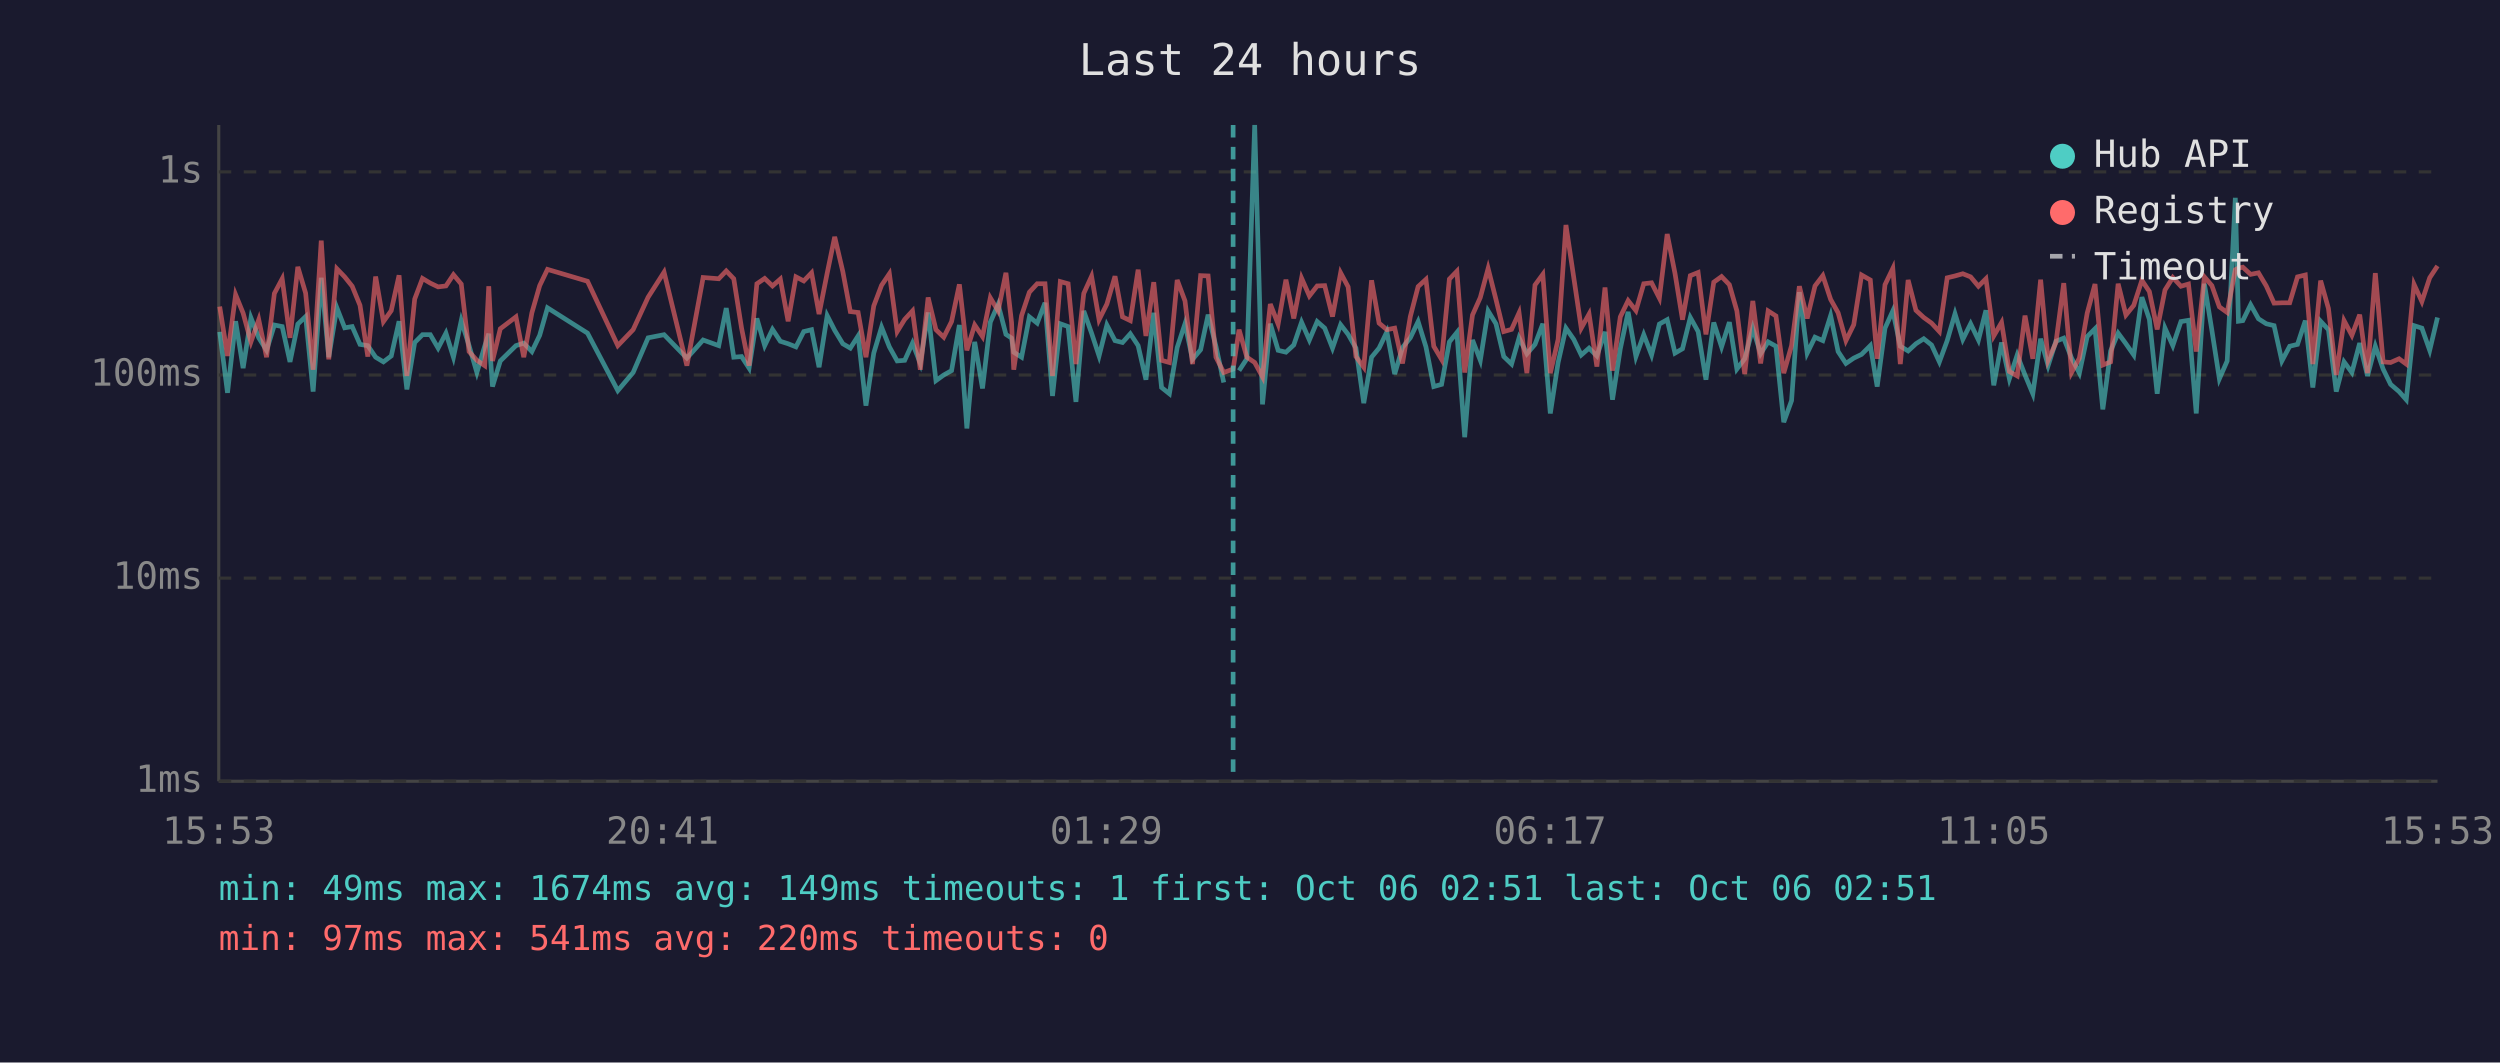
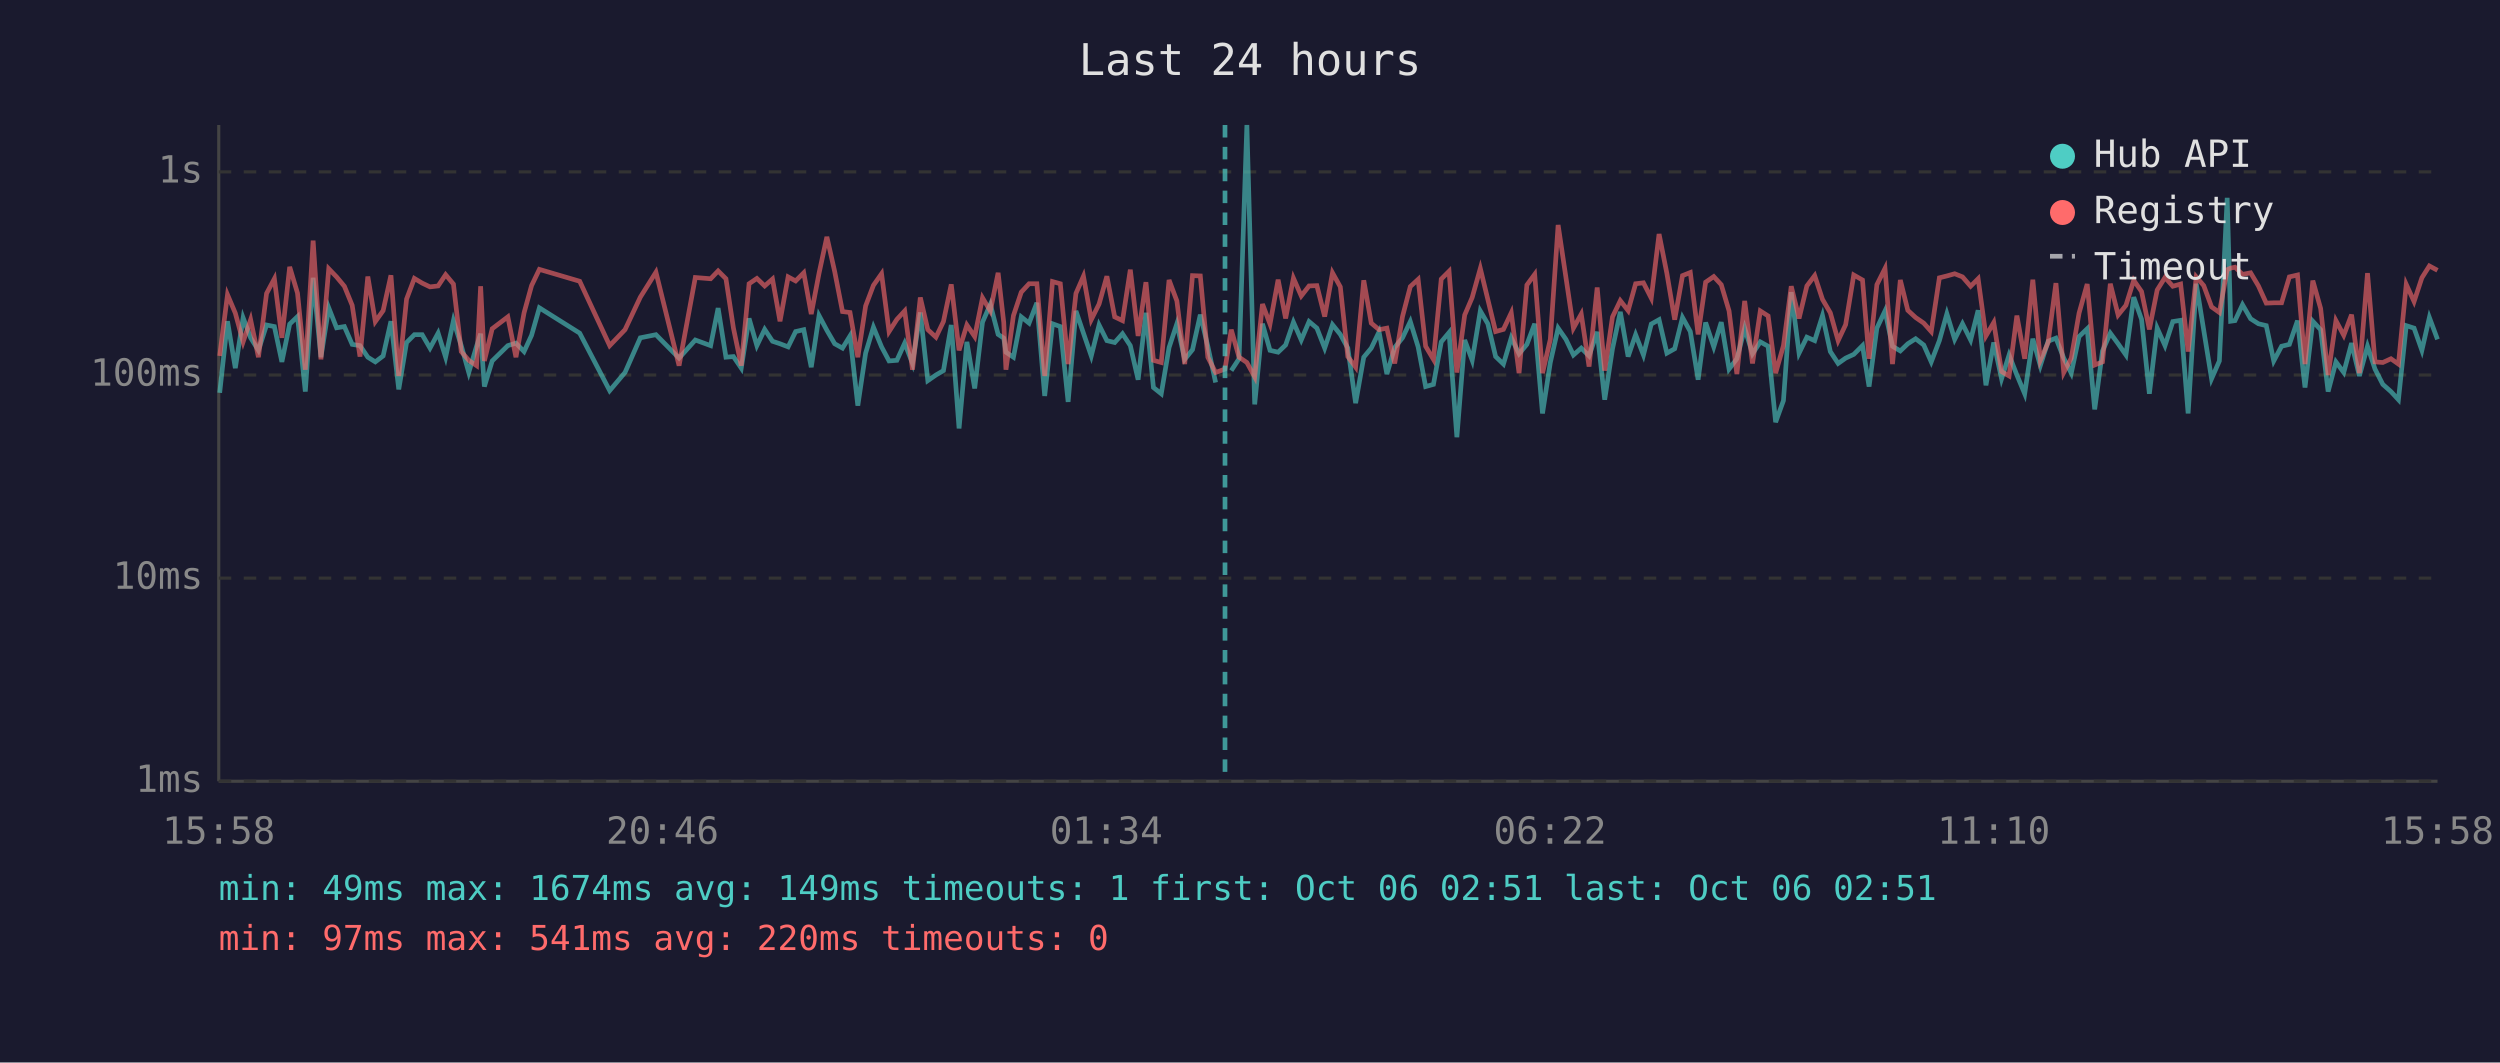
<svg xmlns="http://www.w3.org/2000/svg" viewBox="0 0 800 340" font-family="monospace" font-size="12">
  <rect width="800" height="340" fill="#1a1a2e" />
  <text x="400" y="24" fill="#e0e0e0" font-size="14" text-anchor="middle">Last 24 hours</text>
  <line x1="70" y1="40" x2="70" y2="250" stroke="#444" stroke-width="1" />
  <line x1="70" y1="250" x2="780" y2="250" stroke="#444" stroke-width="1" />
  <line x1="70" y1="250" x2="780" y2="250" stroke="#333" stroke-width="1" stroke-dasharray="4" />
  <text x="65" y="250" fill="#888" text-anchor="end" dominant-baseline="middle">1ms</text>
  <line x1="70" y1="185" x2="780" y2="185" stroke="#333" stroke-width="1" stroke-dasharray="4" />
  <text x="65" y="185" fill="#888" text-anchor="end" dominant-baseline="middle">10ms</text>
  <line x1="70" y1="120" x2="780" y2="120" stroke="#333" stroke-width="1" stroke-dasharray="4" />
  <text x="65" y="120" fill="#888" text-anchor="end" dominant-baseline="middle">100ms</text>
  <line x1="70" y1="55" x2="780" y2="55" stroke="#333" stroke-width="1" stroke-dasharray="4" />
  <text x="65" y="55" fill="#888" text-anchor="end" dominant-baseline="middle">1s</text>
-   <text x="70" y="270" fill="#888" text-anchor="middle">15:53</text>
-   <text x="212" y="270" fill="#888" text-anchor="middle">20:41</text>
-   <text x="354" y="270" fill="#888" text-anchor="middle">01:29</text>
-   <text x="496" y="270" fill="#888" text-anchor="middle">06:17</text>
-   <text x="638" y="270" fill="#888" text-anchor="middle">11:05</text>
-   <text x="780" y="270" fill="#888" text-anchor="middle">15:53</text>
-   <polyline points="70.3,106.2 72.8,125.7 75.4,102.8 77.8,117.8 80.3,101.7 82.8,108.1 85.3,112.1 87.8,104.0 90.3,104.5 92.8,115.8 95.3,103.7 97.8,101.3 100.2,125.3 102.8,88.9 105.2,114.3 107.8,98.5 110.3,104.9 112.7,104.5 115.2,110.2 117.7,110.6 120.2,114.3 122.7,115.8 125.2,113.9 127.7,102.8 130.2,124.6 132.7,109.6 135.2,107.1 137.7,107.1 140.2,111.4 142.7,106.6 145.1,114.3 147.6,102.6 150.1,110.6 152.6,119.2 155.1,110.8 156.4,106.8 157.6,123.7 160.1,115.5 165.1,110.6 167.6,109.8 170.2,112.5 172.7,107.3 175.2,98.5 188.0,106.6 197.7,125.0 202.6,119.2 207.4,108.1 212.5,107.1 219.8,114.6 225.0,108.8 230.0,110.6 232.4,98.6 234.8,114.3 237.3,114.1 239.7,117.8 242.2,101.9 244.7,110.6 247.2,105.4 249.7,109.2 252.2,110.0 254.7,111.0 257.2,106.1 259.7,105.5 262.1,117.5 264.7,101.0 267.1,105.7 269.7,110.0 272.1,111.4 274.6,107.5 277.1,129.8 279.6,113.0 282.1,104.7 284.6,111.0 287.1,115.5 289.5,115.3 292.0,109.8 294.5,116.3 297.0,100.0 299.5,121.8 302.0,120.0 304.5,118.6 307.0,104.0 309.4,137.1 311.9,109.4 314.4,124.3 316.9,103.1 319.4,97.4 321.9,107.0 323.7,108.2 324.4,112.7 326.9,114.3 329.4,101.4 331.9,103.4 334.4,96.9 336.8,126.7 339.3,103.6 341.8,104.5 344.3,128.6 346.8,99.5 349.3,106.6 351.7,113.9 354.2,104.0 356.8,109.0 359.2,109.6 361.7,106.8 364.2,110.6 366.7,121.5 369.2,100.1 371.7,124.0 374.2,126.0 376.7,111.2 379.2,103.6 381.6,115.0 384.2,111.9 386.6,100.7 389.1,110.8 391.6,122.4" fill="none" stroke="#4ecdc4" stroke-width="1.5" opacity="0.6" />
-   <polyline points="396.5,118.6 399.0,114.8 401.5,40.0 404.0,129.4 406.5,103.6 409.0,112.1 411.5,112.7 414.0,110.4 416.5,103.1 419.0,108.8 421.5,102.9 423.9,105.0 426.4,111.4 429.0,103.9 431.4,107.0 433.9,111.4 436.4,129.0 438.9,114.3 441.3,111.4 443.8,106.2 446.3,119.7 448.8,111.2 451.3,108.1 453.8,102.9 456.3,111.0 458.8,123.7 461.3,123.0 463.8,109.4 466.2,106.4 468.7,139.9 471.2,108.8 473.7,115.3 476.2,99.5 478.7,103.6 481.2,114.1 483.7,116.5 486.1,108.1 488.6,113.2 491.2,110.2 493.7,103.6 496.1,132.3 498.6,116.0 501.1,105.0 503.6,108.6 506.0,113.6 508.5,111.4 511.0,113.9 513.6,106.2 516.0,127.9 518.5,111.6 521.0,99.8 523.5,114.1 526.0,107.1 528.5,113.6 531.0,103.7 533.5,102.3 536.0,113.0 538.4,111.6 540.9,101.6 543.4,106.1 545.9,121.5 548.4,103.2 550.9,111.0 553.4,103.1 555.8,118.1 558.3,114.8 560.9,105.0 563.4,113.2 565.8,109.4 568.3,110.8 570.8,135.1 573.3,128.2 575.8,93.5 578.3,113.0 580.8,107.9 583.3,109.0 585.8,101.0 588.2,112.5 590.7,116.3 593.2,114.6 595.7,113.4 598.5,110.6 600.7,123.7 603.2,105.0 605.7,99.5 608.1,110.8 610.6,112.3 613.1,110.0 615.6,108.4 618.1,110.4 620.6,115.8 623.1,109.0 625.6,100.4 628.1,108.6 630.6,103.6 633.1,108.8 635.5,99.3 638.0,123.3 640.5,109.6 643.0,121.2 645.5,113.6 648.0,120.0 650.5,126.0 653.0,108.4 655.4,117.0 657.9,109.2 660.4,108.2 662.9,114.6 665.4,119.4 667.9,107.7 670.4,105.2 672.9,131.0 675.4,112.3 677.8,106.6 680.3,110.0 682.8,113.6 685.4,95.1 687.8,102.2 690.3,126.0 692.8,105.0 695.3,110.6 697.9,102.9 700.3,102.5 702.8,132.3 705.4,90.8 707.8,105.7 710.2,121.2 712.7,115.5 715.3,63.3 716.3,102.8 717.7,102.6 720.2,97.5 722.7,102.0 725.2,103.6 727.7,104.2 730.2,115.5 732.7,110.8 735.2,110.2 737.7,102.6 740.1,124.0 742.6,102.8 745.1,105.5 747.6,125.3 750.1,115.8 752.6,119.2 755.1,109.8 757.6,120.3 760.1,110.8 762.6,118.1 765.0,123.0 767.7,125.3 770.0,127.9 772.5,104.2 775.0,105.0 777.5,112.1 780.0,101.6" fill="none" stroke="#4ecdc4" stroke-width="1.5" opacity="0.6" />
-   <polyline points="70.3,98.1 72.8,113.9 75.4,94.3 77.8,100.2 80.3,109.4 82.8,102.3 85.3,114.3 87.8,93.9 90.3,89.2 92.8,108.1 95.3,85.4 97.8,93.8 100.2,118.3 102.8,77.0 105.2,115.0 107.8,86.0 110.3,88.6 112.7,91.6 115.2,97.7 117.7,114.1 120.2,88.5 122.7,102.9 125.2,99.4 127.7,88.1 130.2,120.3 132.7,95.7 135.2,89.1 137.7,90.6 140.2,91.8 142.7,91.5 145.1,87.9 147.6,90.9 150.1,112.5 152.6,115.3 155.1,117.0 156.4,91.6 157.6,115.5 160.1,105.2 165.1,101.4 167.6,114.3 170.2,100.1 172.7,91.4 175.2,86.2 188.0,90.0 197.7,110.6 202.6,105.5 207.4,95.1 212.5,87.1 219.8,117.0 225.0,88.8 230.0,89.2 232.4,86.7 234.8,89.2 237.3,105.0 239.7,117.0 242.2,90.8 244.7,89.1 247.2,91.5 249.7,89.3 252.2,102.8 254.7,88.6 257.2,89.9 259.7,87.3 262.1,100.5 264.7,87.4 267.1,75.8 269.7,86.9 272.1,99.7 274.6,100.0 277.1,114.3 279.6,97.9 282.1,91.3 284.6,87.6 287.1,106.1 289.5,102.2 292.0,99.5 294.5,118.3 297.0,95.2 299.5,105.5 302.0,107.9 304.5,102.9 307.0,91.0 309.4,112.1 311.9,104.0 314.4,107.7 316.9,95.3 319.4,99.5 321.9,87.3 323.7,103.2 324.4,118.3 326.9,101.0 329.4,93.5 331.9,90.8 334.4,90.8 336.8,120.3 339.3,90.1 341.8,90.8 344.3,116.5 346.8,93.9 349.3,88.4 351.7,102.3 354.2,97.3 356.8,88.4 359.2,101.4 361.7,102.6 364.2,86.3 366.7,107.5 369.2,90.3 371.7,115.3 374.2,116.0 376.7,89.6 379.2,96.3 381.6,116.5 384.2,88.2 386.6,88.3 389.1,114.3 391.6,119.2 394.6,118.1 396.5,105.5 399.0,114.3 401.5,116.0 404.0,120.6 406.5,97.3 409.0,103.7 411.5,89.5 414.0,101.9 416.5,89.0 419.0,94.7 421.5,91.5 423.9,91.4 426.4,101.3 429.0,87.3 431.4,91.8 433.9,114.1 436.4,117.5 438.9,89.7 441.3,103.4 443.8,105.5 446.3,105.0 448.8,116.3 451.3,101.3 453.8,91.7 456.3,89.4 458.8,110.8 461.3,115.0 463.8,89.3 466.2,86.8 468.7,119.2 471.2,100.8 473.7,95.2 476.2,85.9 478.7,95.8 481.2,106.1 483.7,105.4 486.1,100.1 488.6,119.4 491.2,91.2 493.7,87.8 496.1,119.4 498.6,108.6 501.1,72.0 503.6,88.8 506.0,105.0 508.5,100.5 511.0,117.3 513.6,92.0 516.0,118.6 518.5,101.4 521.0,96.2 523.5,99.4 526.0,90.8 528.5,90.5 531.0,95.4 533.5,74.9 536.0,87.5 538.4,102.3 540.9,88.2 543.4,87.2 545.9,107.0 548.4,90.3 550.9,88.5 553.4,91.1 555.8,99.5 558.3,119.7 560.9,96.3 563.4,116.3 565.8,99.5 568.3,101.1 570.8,119.4 573.3,110.6 575.8,91.6 578.3,101.9 580.8,91.5 583.3,88.2 585.8,95.8 588.2,100.1 590.7,109.0 593.2,103.9 595.7,88.0 598.5,89.6 600.7,114.8 603.2,91.1 605.7,85.9 608.1,116.5 610.6,89.6 613.1,99.3 615.6,101.6 618.1,103.4 620.6,106.1 623.1,88.9 625.6,88.3 628.1,87.6 630.6,88.6 633.1,91.6 635.5,89.2 638.0,107.5 640.5,103.2 643.0,118.9 645.5,120.3 648.0,101.0 650.5,114.8 653.0,89.5 655.4,115.3 657.9,109.6 660.4,90.6 662.9,119.2 665.4,114.6 667.9,100.2 670.4,90.9 672.9,116.8 675.4,115.8 677.8,90.8 680.3,100.8 682.8,97.7 685.4,89.7 687.8,93.3 690.3,105.4 692.8,92.8 695.3,88.8 697.9,91.6 700.3,90.9 702.8,112.5 705.4,88.6 707.8,91.4 710.2,98.2 712.7,100.0 715.3,86.3 716.3,85.8 717.7,85.5 720.2,87.8 722.7,87.3 725.2,91.5 727.7,97.0 730.2,96.9 732.7,96.9 735.2,88.6 737.7,88.0 740.1,116.5 742.6,89.8 745.1,98.7 747.6,120.0 750.1,102.6 752.6,107.3 755.1,100.7 757.6,119.4 760.1,87.4 762.6,115.8 765.0,116.0 767.7,114.8 770.0,116.5 772.5,91.0 775.0,96.5 777.5,88.9 780.0,85.1" fill="none" stroke="#ff6b6b" stroke-width="1.5" opacity="0.6" />
-   <line x1="394.6" y1="40" x2="394.6" y2="250" stroke="#4ecdc4" stroke-width="1.5" stroke-dasharray="4,3" opacity="0.7" />
+   <text x="70" y="270" fill="#888" text-anchor="middle">15:58</text>
+   <text x="212" y="270" fill="#888" text-anchor="middle">20:46</text>
+   <text x="354" y="270" fill="#888" text-anchor="middle">01:34</text>
+   <text x="496" y="270" fill="#888" text-anchor="middle">06:22</text>
+   <text x="638" y="270" fill="#888" text-anchor="middle">11:10</text>
+   <text x="780" y="270" fill="#888" text-anchor="middle">15:58</text>
+   <polyline points="70.3,125.7 72.8,102.8 75.3,117.8 77.8,101.7 80.2,108.1 82.7,112.1 85.3,104.0 87.8,104.5 90.2,115.8 92.7,103.7 95.2,101.3 97.7,125.3 100.2,88.9 102.7,114.3 105.2,98.5 107.7,104.9 110.2,104.5 112.7,110.2 115.2,110.6 117.7,114.3 120.1,115.8 122.6,113.9 125.1,102.8 127.6,124.6 130.1,109.6 132.6,107.1 135.1,107.1 137.6,111.4 140.2,106.6 142.6,114.3 145.1,102.6 147.6,110.6 150.0,119.2 152.5,110.8 153.8,106.8 155.0,123.7 157.5,115.5 162.5,110.6 165.1,109.8 167.7,112.5 170.1,107.3 172.6,98.5 185.5,106.6 195.1,125.0 200.0,119.2 204.9,108.1 209.9,107.1 217.3,114.6 222.5,108.8 227.4,110.6 229.8,98.6 232.3,114.3 234.7,114.1 237.2,117.8 239.7,101.9 242.2,110.6 244.7,105.4 247.2,109.2 249.6,110.0 252.2,111.0 254.6,106.1 257.2,105.5 259.6,117.5 262.1,101.0 264.6,105.7 267.1,110.0 269.6,111.4 272.0,107.5 274.5,129.8 277.0,113.0 279.5,104.7 282.1,111.0 284.5,115.5 287.0,115.3 289.5,109.8 292.0,116.3 294.5,100.0 296.9,121.8 299.5,120.0 301.9,118.6 304.4,104.0 306.9,137.1 309.4,109.4 311.9,124.3 314.4,103.1 316.9,97.4 319.4,107.0 321.2,108.2 321.9,112.7 324.3,114.3 326.8,101.4 329.3,103.4 331.8,96.9 334.3,126.7 336.8,103.6 339.3,104.5 341.8,128.6 344.3,99.5 346.7,106.6 349.2,113.9 351.7,104.0 354.2,109.0 356.7,109.6 359.2,106.8 361.7,110.6 364.2,121.5 366.7,100.1 369.1,124.0 371.6,126.0 374.1,111.2 376.6,103.6 379.1,115.0 381.6,111.9 384.1,100.7 386.5,110.8 389.0,122.4" fill="none" stroke="#4ecdc4" stroke-width="1.5" opacity="0.6" />
+   <polyline points="394.0,118.6 396.5,114.8 399.0,40.0 401.5,129.4 404.0,103.6 406.4,112.1 409.0,112.7 411.4,110.4 413.9,103.1 416.4,108.8 418.9,102.9 421.4,105.0 423.9,111.4 426.4,103.9 428.9,107.0 431.3,111.4 433.8,129.0 436.4,114.3 438.8,111.4 441.3,106.2 443.8,119.7 446.3,111.2 448.8,108.1 451.3,102.9 453.8,111.0 456.2,123.7 458.7,123.0 461.2,109.4 463.7,106.4 466.2,139.9 468.7,108.8 471.1,115.3 473.7,99.5 476.1,103.6 478.6,114.1 481.1,116.5 483.6,108.1 486.1,113.2 488.6,110.2 491.1,103.6 493.6,132.3 496.1,116.0 498.6,105.0 501.1,108.6 503.5,113.6 506.0,111.4 508.5,113.9 511.1,106.2 513.5,127.9 516.0,111.6 518.5,99.8 521.0,114.1 523.4,107.1 525.9,113.6 528.4,103.7 530.9,102.3 533.4,113.0 535.9,111.6 538.4,101.6 540.9,106.1 543.4,121.5 545.8,103.2 548.4,111.0 550.8,103.1 553.3,118.1 555.8,114.8 558.3,105.0 560.8,113.2 563.3,109.4 565.8,110.8 568.2,135.1 570.7,128.2 573.2,93.5 575.7,113.0 578.2,107.9 580.7,109.0 583.2,101.0 585.7,112.5 588.2,116.3 590.6,114.6 593.2,113.4 596.0,110.6 598.1,123.7 600.6,105.0 603.2,99.5 605.6,110.8 608.1,112.3 610.5,110.0 613.0,108.4 615.6,110.4 618.0,115.8 620.6,109.0 623.0,100.4 625.5,108.6 628.0,103.6 630.6,108.8 633.0,99.3 635.5,123.3 638.0,109.6 640.5,121.2 642.9,113.6 645.4,120.0 647.9,126.0 650.5,108.4 652.9,117.0 655.4,109.2 657.9,108.2 660.4,114.6 662.8,119.4 665.3,107.7 667.9,105.2 670.3,131.0 672.8,112.3 675.3,106.6 677.8,110.0 680.3,113.6 682.8,95.1 685.3,102.2 687.8,126.0 690.3,105.0 692.8,110.6 695.3,102.9 697.8,102.5 700.2,132.3 702.8,90.8 705.2,105.7 707.7,121.2 710.2,115.5 712.7,63.3 713.8,102.8 715.2,102.6 717.6,97.5 720.2,102.0 722.7,103.6 725.2,104.2 727.6,115.5 730.1,110.8 732.6,110.2 735.2,102.6 737.6,124.0 740.1,102.8 742.6,105.5 745.0,125.3 747.5,115.8 750.0,119.2 752.5,109.8 755.0,120.3 757.6,110.8 760.0,118.1 762.5,123.0 765.1,125.3 767.5,127.9 770.0,104.2 772.5,105.0 775.0,112.1 777.4,101.6 780.0,108.6" fill="none" stroke="#4ecdc4" stroke-width="1.5" opacity="0.6" />
+   <polyline points="70.3,113.9 72.8,94.3 75.3,100.2 77.8,109.4 80.2,102.3 82.7,114.3 85.3,93.9 87.8,89.2 90.2,108.1 92.7,85.4 95.2,93.8 97.7,118.3 100.2,77.0 102.7,115.0 105.2,86.0 107.7,88.6 110.2,91.6 112.7,97.7 115.2,114.1 117.7,88.5 120.1,102.9 122.6,99.4 125.1,88.1 127.6,120.3 130.1,95.7 132.6,89.1 135.1,90.6 137.6,91.8 140.2,91.5 142.6,87.9 145.1,90.9 147.6,112.5 150.0,115.3 152.5,117.0 153.8,91.6 155.0,115.5 157.5,105.2 162.5,101.4 165.1,114.3 167.7,100.1 170.1,91.4 172.6,86.2 185.5,90.0 195.1,110.6 200.0,105.5 204.9,95.1 209.9,87.1 217.3,117.0 222.5,88.8 227.4,89.2 229.8,86.7 232.3,89.2 234.7,105.0 237.2,117.0 239.7,90.8 242.2,89.1 244.7,91.5 247.2,89.3 249.6,102.8 252.2,88.6 254.6,89.9 257.2,87.3 259.6,100.5 262.1,87.4 264.6,75.8 267.1,86.9 269.6,99.7 272.0,100.0 274.5,114.3 277.0,97.9 279.5,91.3 282.1,87.6 284.5,106.1 287.0,102.2 289.5,99.5 292.0,118.3 294.5,95.2 296.9,105.5 299.5,107.9 301.9,102.9 304.4,91.0 306.9,112.1 309.4,104.0 311.9,107.7 314.4,95.3 316.9,99.5 319.4,87.3 321.2,103.2 321.9,118.3 324.3,101.0 326.8,93.5 329.3,90.8 331.8,90.8 334.3,120.3 336.8,90.1 339.3,90.8 341.8,116.5 344.3,93.9 346.7,88.4 349.2,102.3 351.7,97.3 354.2,88.4 356.7,101.4 359.2,102.6 361.7,86.3 364.2,107.5 366.7,90.3 369.1,115.3 371.6,116.0 374.1,89.6 376.6,96.3 379.1,116.5 381.6,88.2 384.1,88.3 386.5,114.3 389.0,119.2 392.0,118.1 394.0,105.5 396.5,114.3 399.0,116.0 401.5,120.6 404.0,97.3 406.4,103.7 409.0,89.5 411.4,101.9 413.9,89.0 416.4,94.7 418.9,91.5 421.4,91.4 423.9,101.3 426.4,87.3 428.9,91.8 431.3,114.1 433.8,117.5 436.4,89.7 438.8,103.4 441.3,105.5 443.8,105.0 446.3,116.3 448.8,101.3 451.3,91.7 453.8,89.4 456.2,110.8 458.7,115.0 461.2,89.3 463.7,86.8 466.2,119.2 468.7,100.8 471.1,95.2 473.7,85.9 476.1,95.8 478.6,106.1 481.1,105.4 483.6,100.1 486.1,119.4 488.6,91.2 491.1,87.8 493.6,119.4 496.1,108.6 498.6,72.0 501.1,88.8 503.5,105.0 506.0,100.5 508.5,117.3 511.1,92.0 513.5,118.6 516.0,101.4 518.5,96.2 521.0,99.4 523.4,90.8 525.9,90.5 528.4,95.4 530.9,74.9 533.4,87.5 535.9,102.3 538.4,88.2 540.9,87.2 543.4,107.0 545.8,90.3 548.4,88.5 550.8,91.1 553.3,99.5 555.8,119.7 558.3,96.3 560.8,116.3 563.3,99.5 565.8,101.1 568.2,119.4 570.7,110.6 573.2,91.6 575.7,101.9 578.2,91.5 580.7,88.2 583.2,95.8 585.7,100.1 588.2,109.0 590.6,103.9 593.2,88.0 596.0,89.6 598.1,114.8 600.6,91.1 603.2,85.9 605.6,116.5 608.1,89.6 610.5,99.3 613.0,101.6 615.6,103.4 618.0,106.1 620.6,88.9 623.0,88.3 625.5,87.6 628.0,88.6 630.6,91.6 633.0,89.2 635.5,107.5 638.0,103.2 640.5,118.9 642.9,120.3 645.4,101.0 647.9,114.8 650.5,89.5 652.9,115.3 655.4,109.6 657.9,90.6 660.4,119.2 662.8,114.6 665.3,100.2 667.9,90.9 670.3,116.8 672.8,115.8 675.3,90.8 677.8,100.8 680.3,97.7 682.8,89.7 685.3,93.3 687.8,105.4 690.3,92.8 692.8,88.8 695.3,91.6 697.8,90.9 700.2,112.5 702.8,88.6 705.2,91.4 707.7,98.2 710.2,100.0 712.7,86.3 713.8,85.8 715.2,85.5 717.6,87.8 720.2,87.3 722.7,91.5 725.2,97.0 727.6,96.9 730.1,96.9 732.6,88.6 735.2,88.0 737.6,116.5 740.1,89.8 742.6,98.7 745.0,120.0 747.5,102.6 750.0,107.3 752.5,100.7 755.0,119.4 757.6,87.4 760.0,115.8 762.5,116.0 765.1,114.8 767.5,116.5 770.0,91.0 772.5,96.5 775.0,88.9 777.4,85.1 780.0,86.5" fill="none" stroke="#ff6b6b" stroke-width="1.5" opacity="0.6" />
+   <line x1="392.0" y1="40" x2="392.0" y2="250" stroke="#4ecdc4" stroke-width="1.5" stroke-dasharray="4,3" opacity="0.7" />
  <circle cx="660" cy="50" r="4" fill="#4ecdc4" />
  <text x="670" y="50" fill="#e0e0e0" dominant-baseline="middle">Hub API</text>
  <circle cx="660" cy="68" r="4" fill="#ff6b6b" />
  <text x="670" y="68" fill="#e0e0e0" dominant-baseline="middle">Registry</text>
  <line x1="656" y1="82" x2="664" y2="82" stroke="#e0e0e0" stroke-width="1.5" stroke-dasharray="4,3" opacity="0.7" />
  <text x="670" y="86" fill="#e0e0e0" dominant-baseline="middle">Timeout</text>
  <text x="70" y="288" fill="#4ecdc4" font-size="11">min: 49ms  max: 1674ms  avg: 149ms  timeouts: 1  first: Oct 06 02:51  last: Oct 06 02:51</text>
  <text x="70" y="304" fill="#ff6b6b" font-size="11">min: 97ms  max: 541ms  avg: 220ms  timeouts: 0</text>
</svg>
